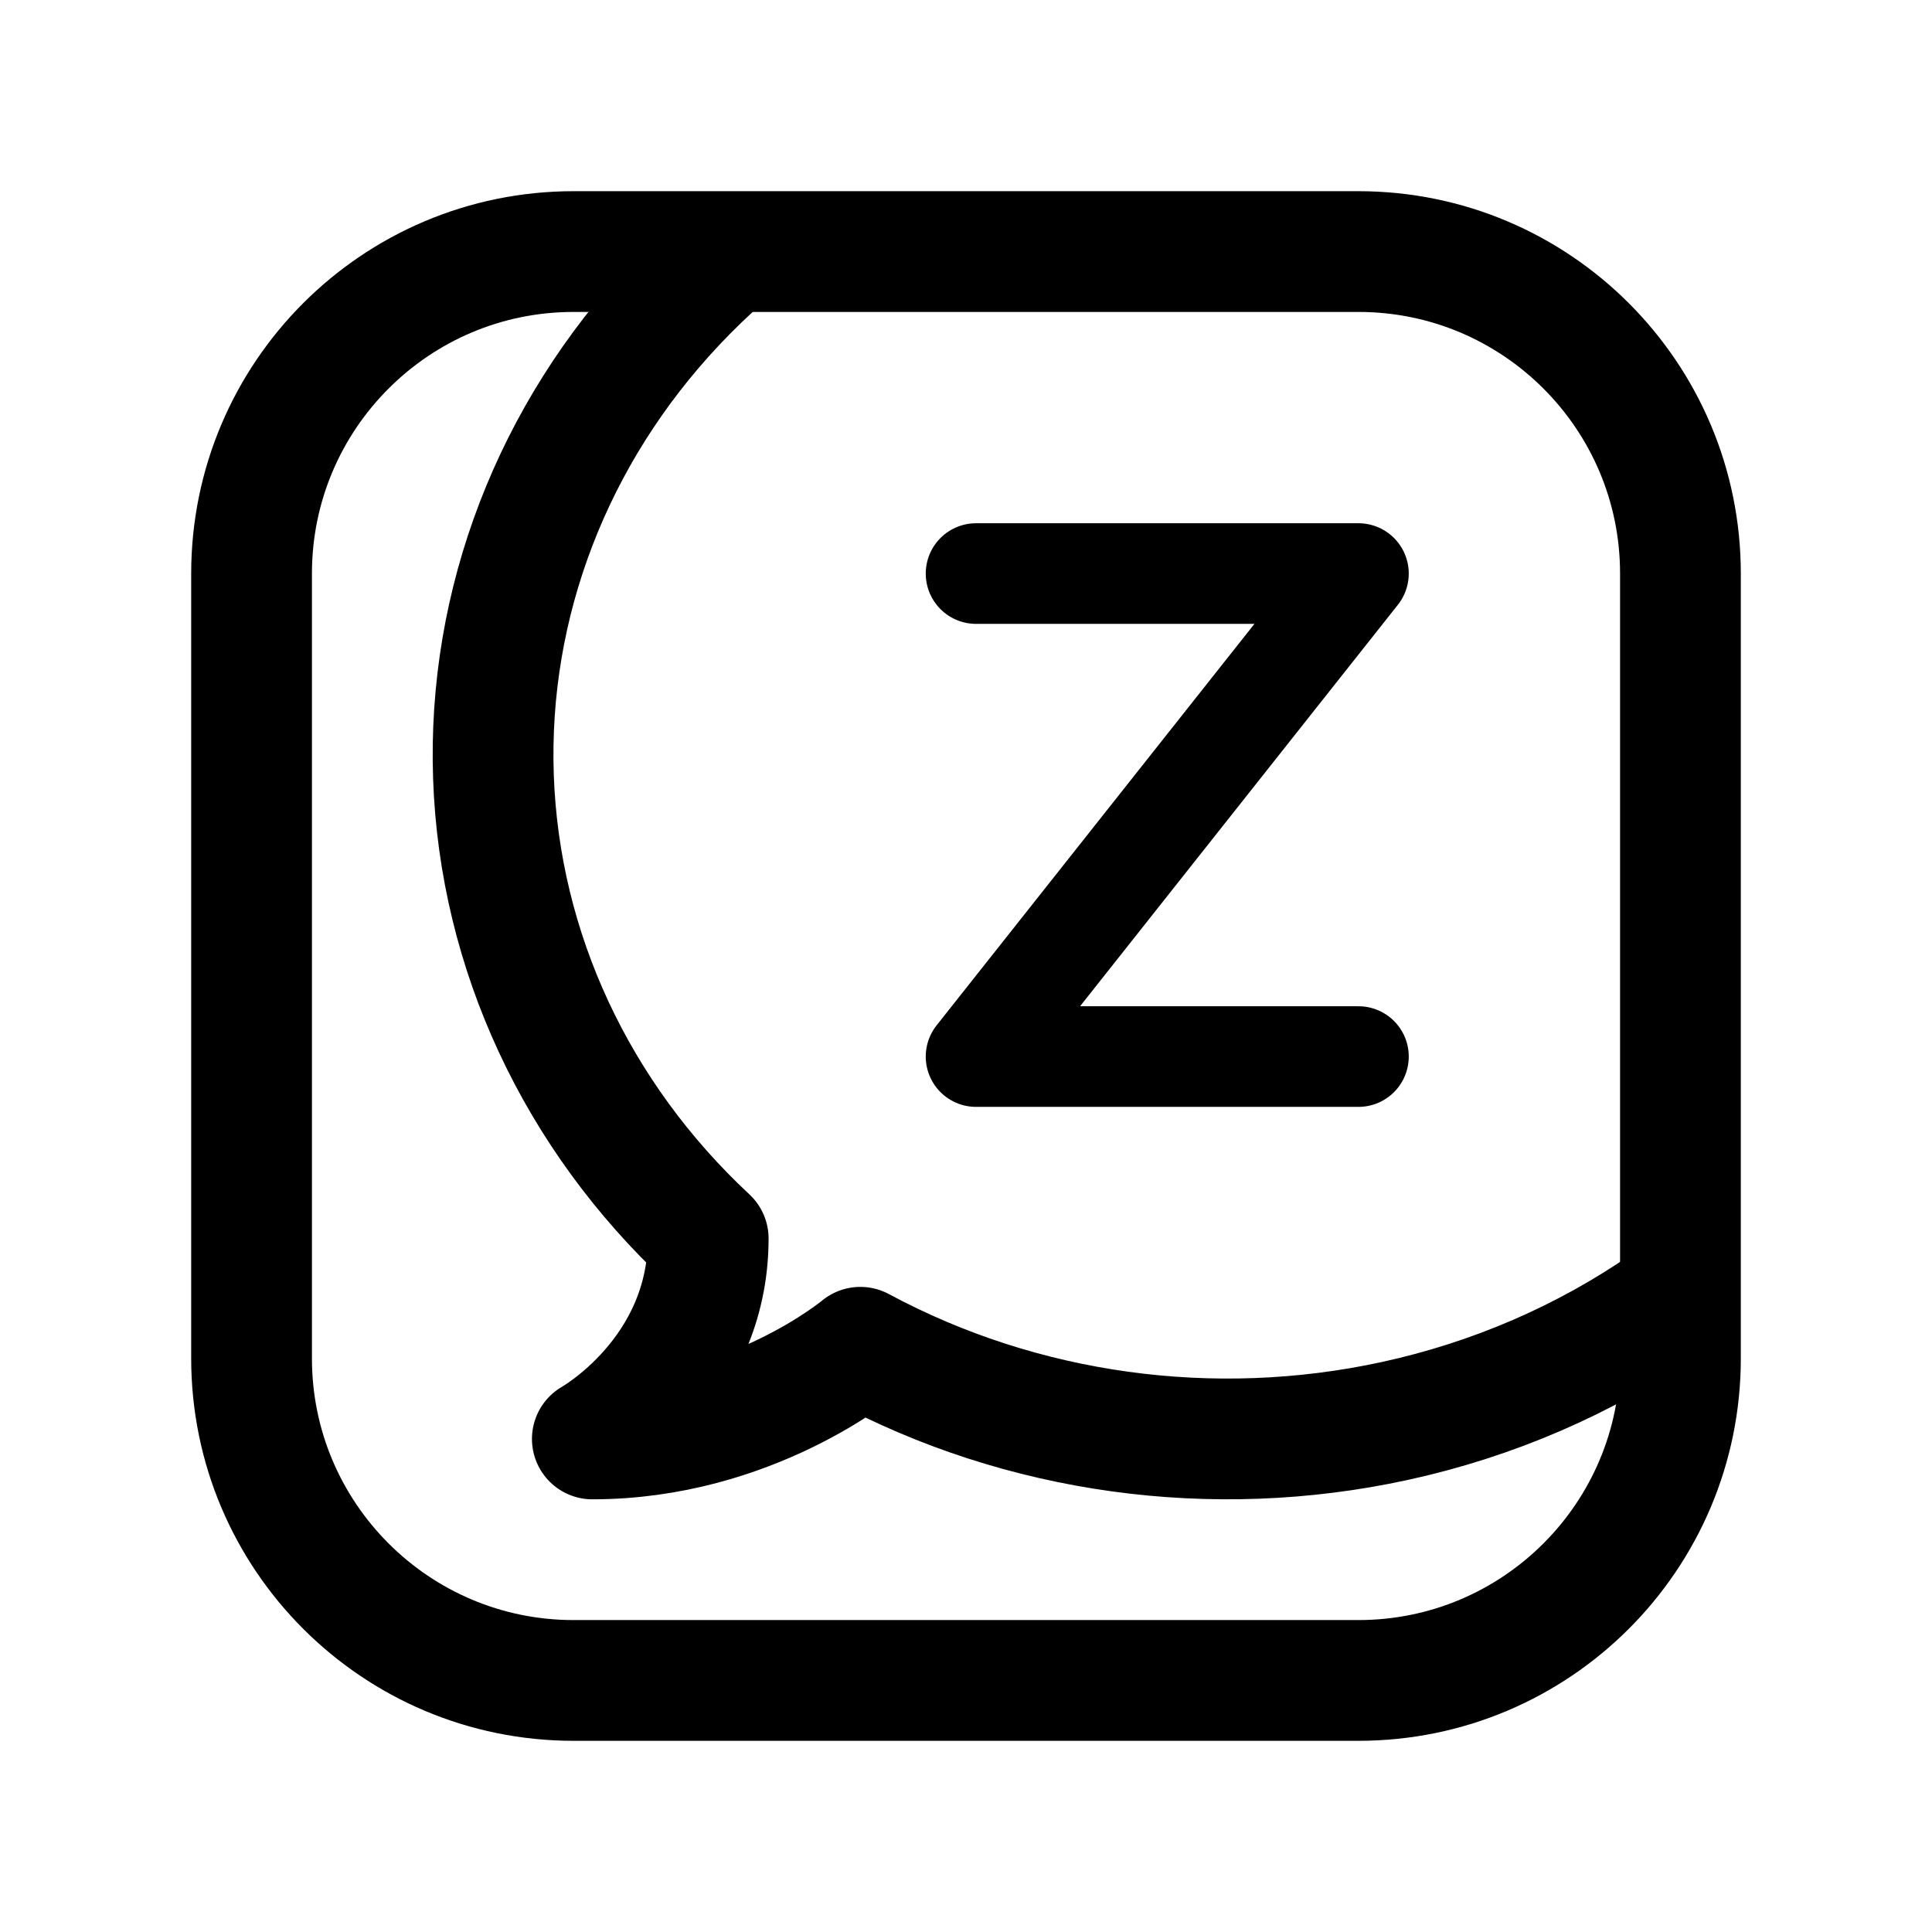
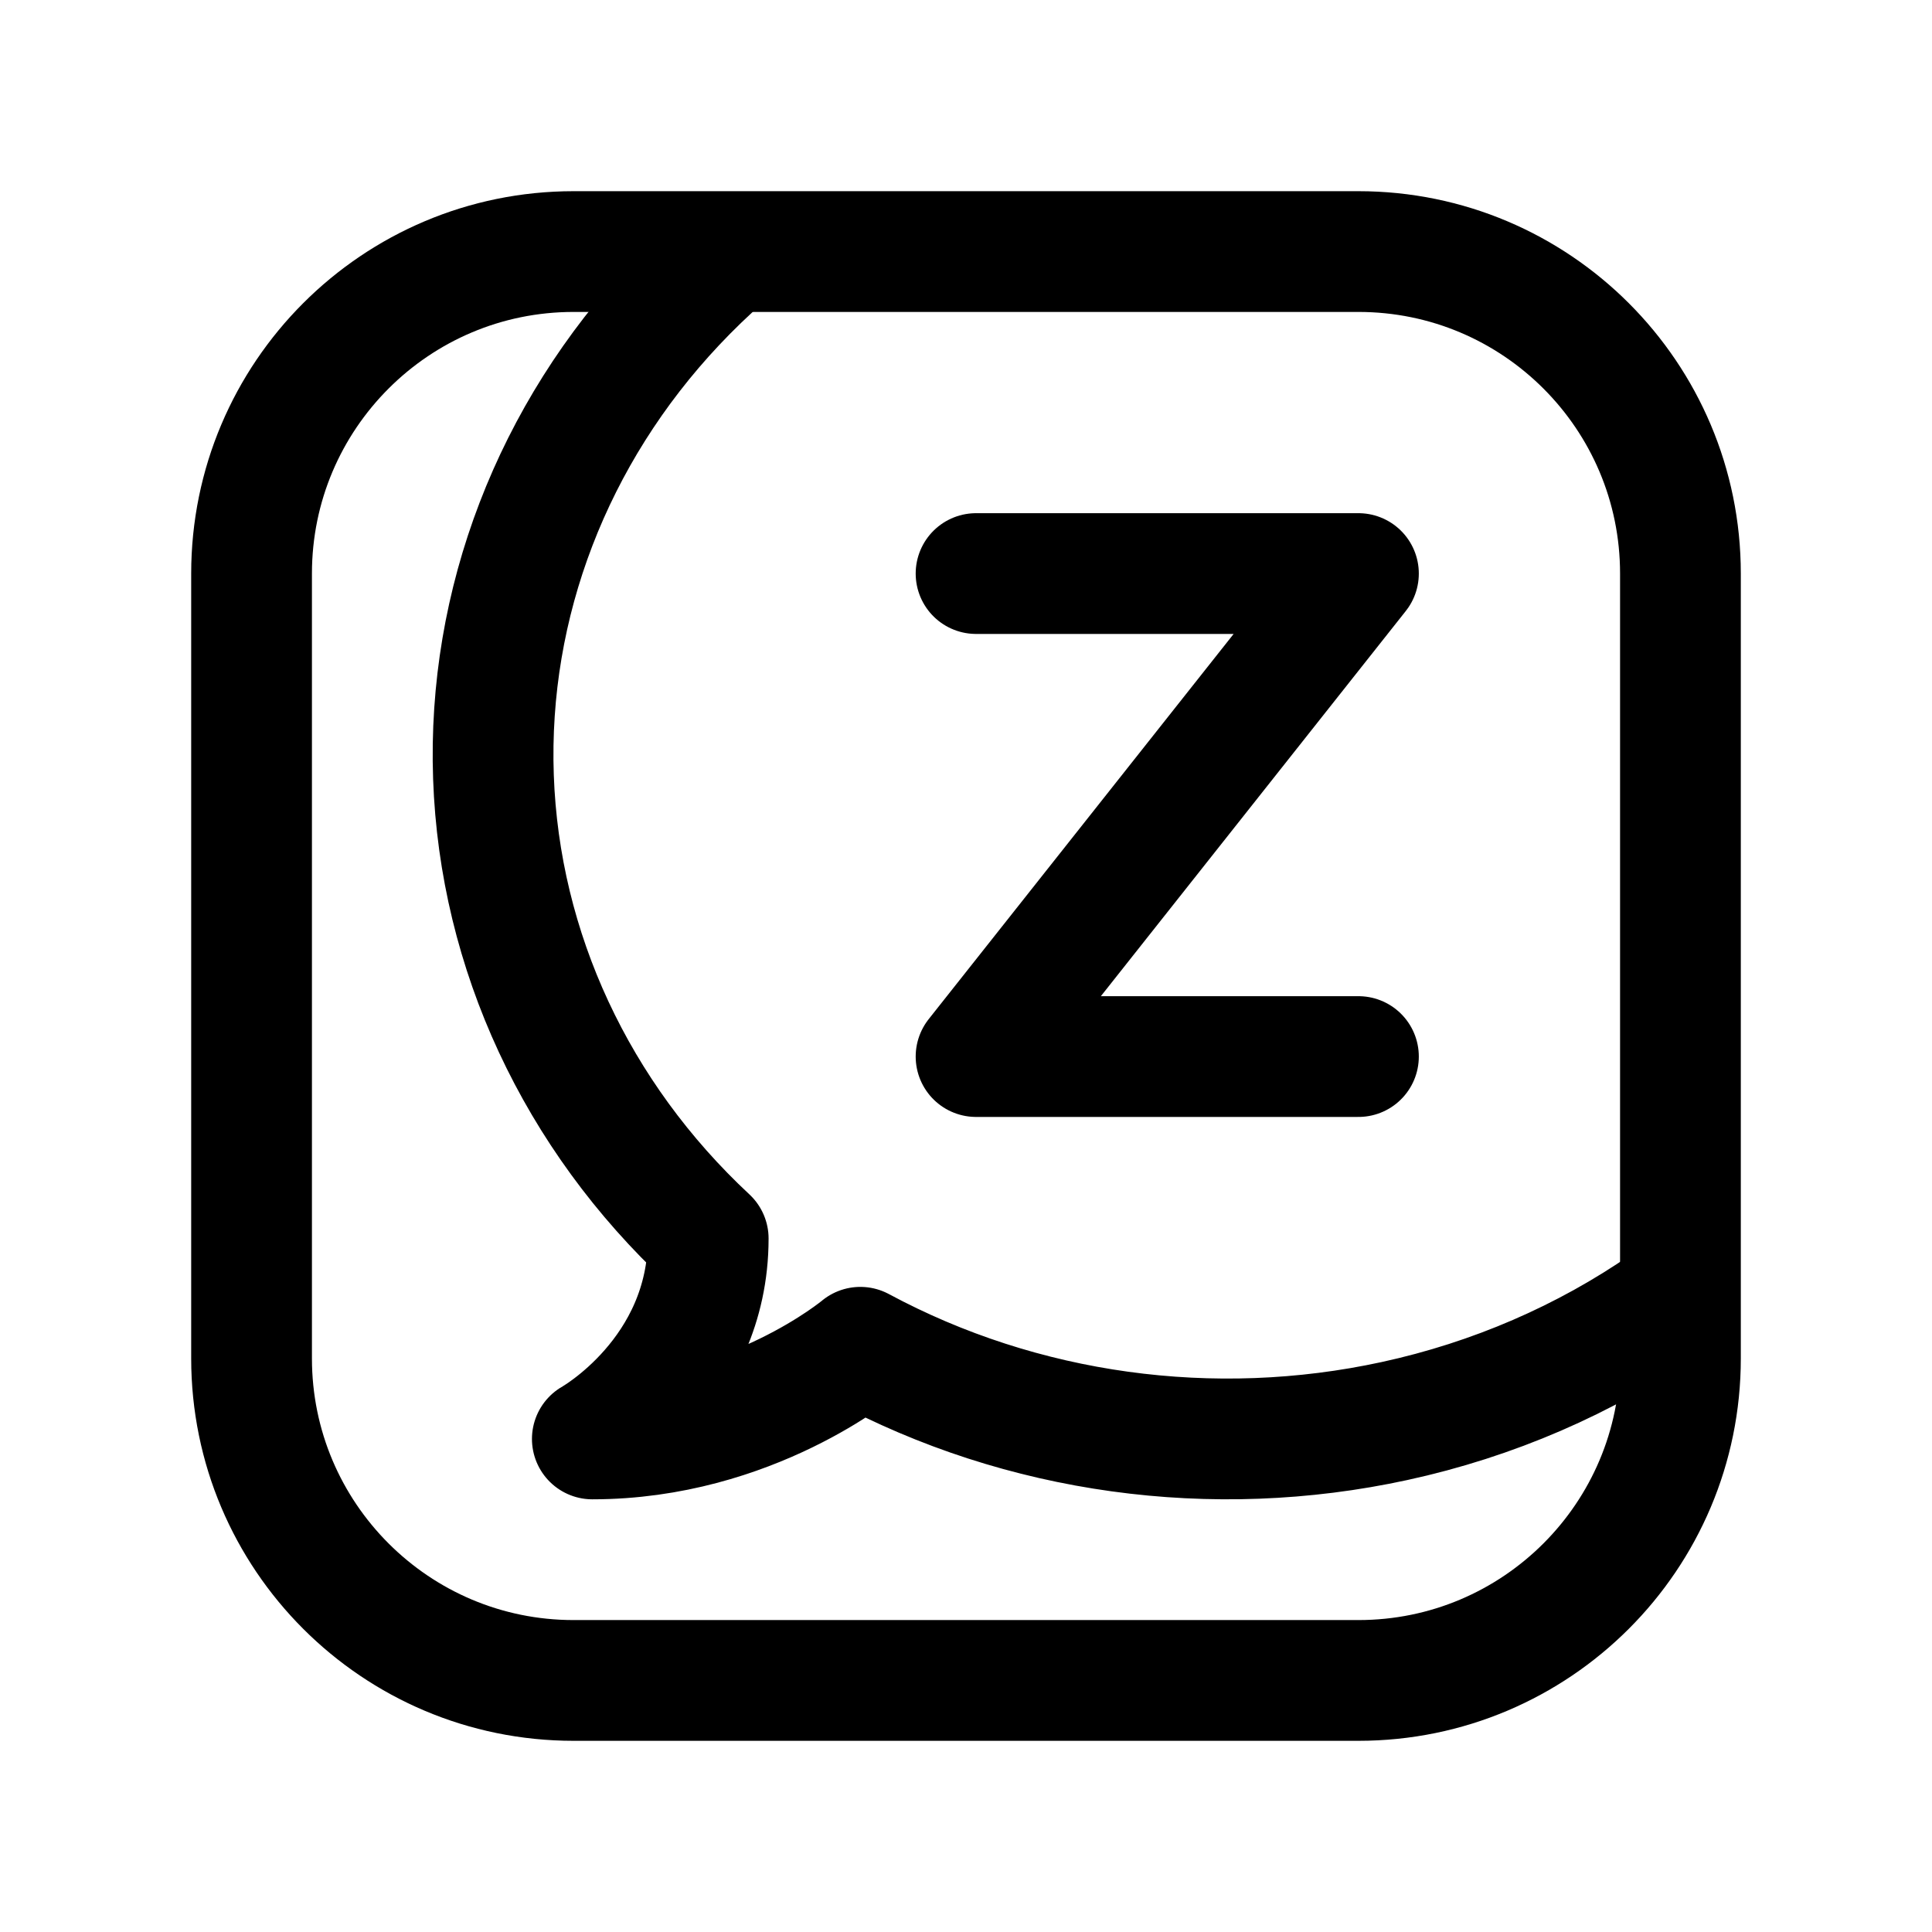
<svg xmlns="http://www.w3.org/2000/svg" width="192" height="192" fill="none">
-   <path stroke="#000" stroke-linecap="round" stroke-linejoin="round" stroke-width="10" d="M97 57h38l-38 48h38" />
-   <path stroke="#000" stroke-linecap="round" stroke-linejoin="round" stroke-width="12" d="M165.5 129.608c-7.957 5.5-17.103 9.483-26.924 11.615-18.05 3.921-37.025 1.299-53.076-7.333 0 0-10.851 9.11-26.635 9.11 0 0 11.516-6.433 11.516-19.917-13.105-12.208-20.736-28.602-21.342-45.858s5.856-34.08 18.077-47.06a71 71 0 0 1 4.832-4.665" />
-   <rect width="142" height="142" x="25" y="25" stroke="#000" stroke-linecap="round" stroke-linejoin="round" stroke-width="12" rx="32" />
+   <path d="M97 57h38l-38 48h38" stroke="#000" stroke-width="12" stroke-linecap="round" stroke-linejoin="round" />
+   <path d="M165.5 129.608c-7.957 5.5-17.103 9.483-26.924 11.615-18.05 3.921-37.025 1.299-53.076-7.333 0 0-10.851 9.11-26.635 9.11 0 0 11.516-6.433 11.516-19.917-13.105-12.208-20.736-28.602-21.342-45.858-.606-17.256 5.856-34.08 18.077-47.06a70.475 70.475 0 0 1 4.832-4.665" stroke="#000" stroke-width="12" stroke-linecap="round" stroke-linejoin="round" />
+   <rect x="25" y="25" width="142" height="142" rx="32" stroke="#000" stroke-width="12" stroke-linecap="round" stroke-linejoin="round" />
</svg>
